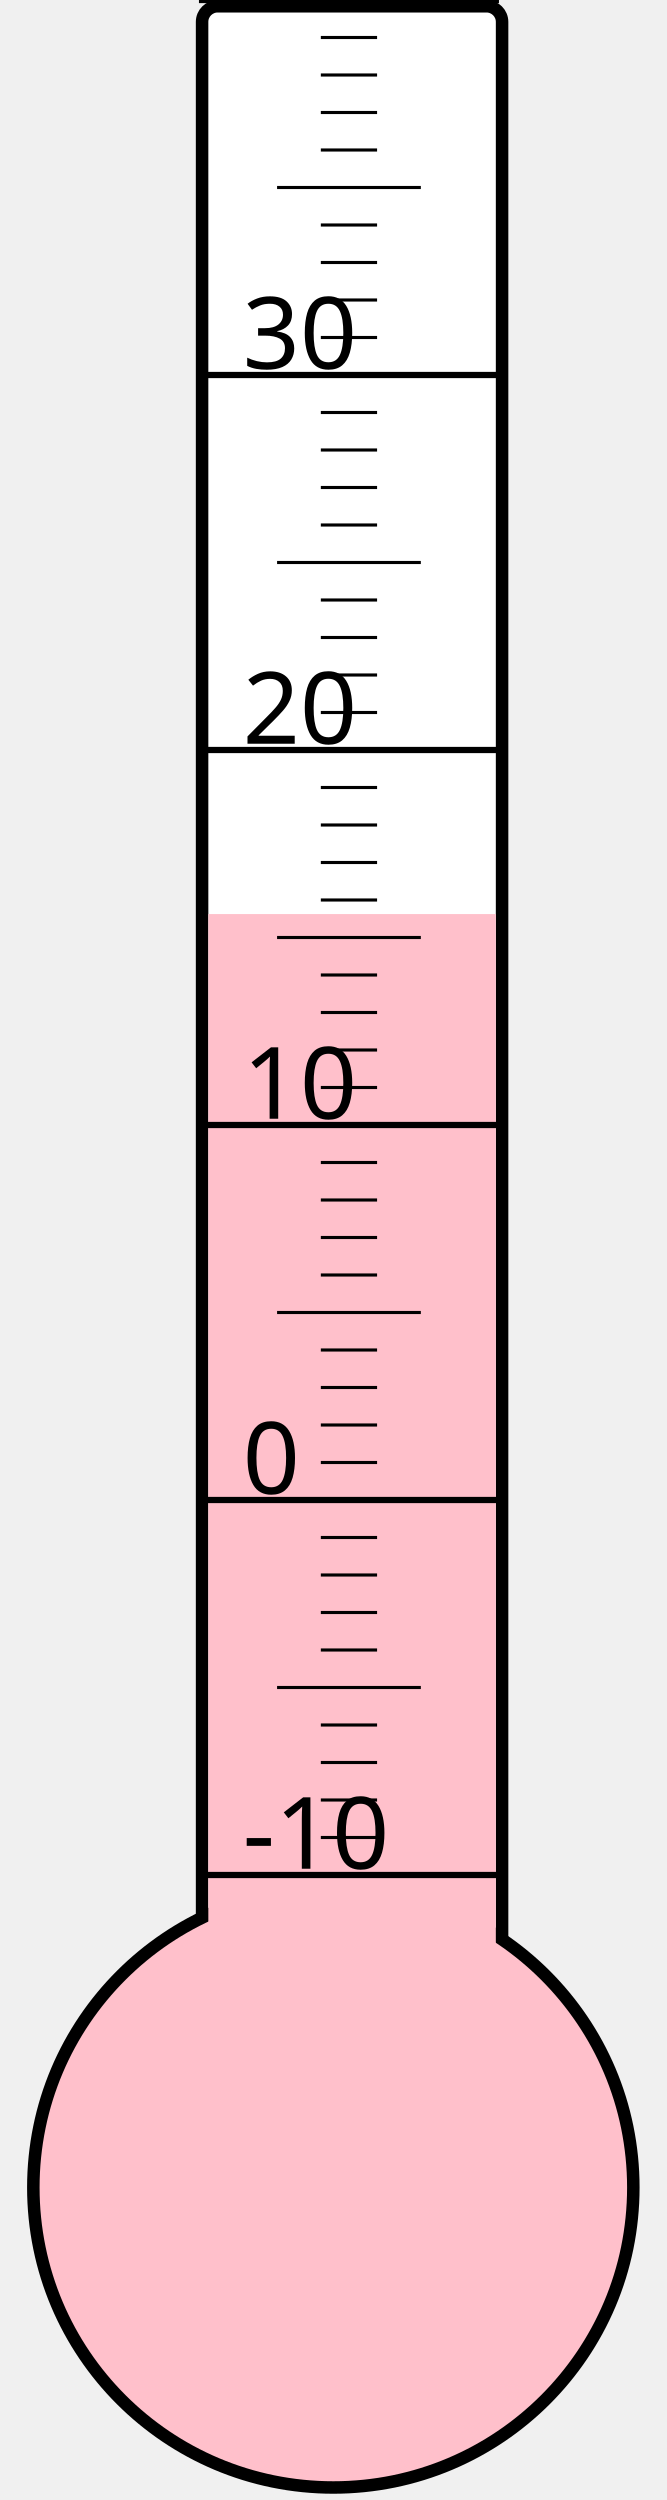
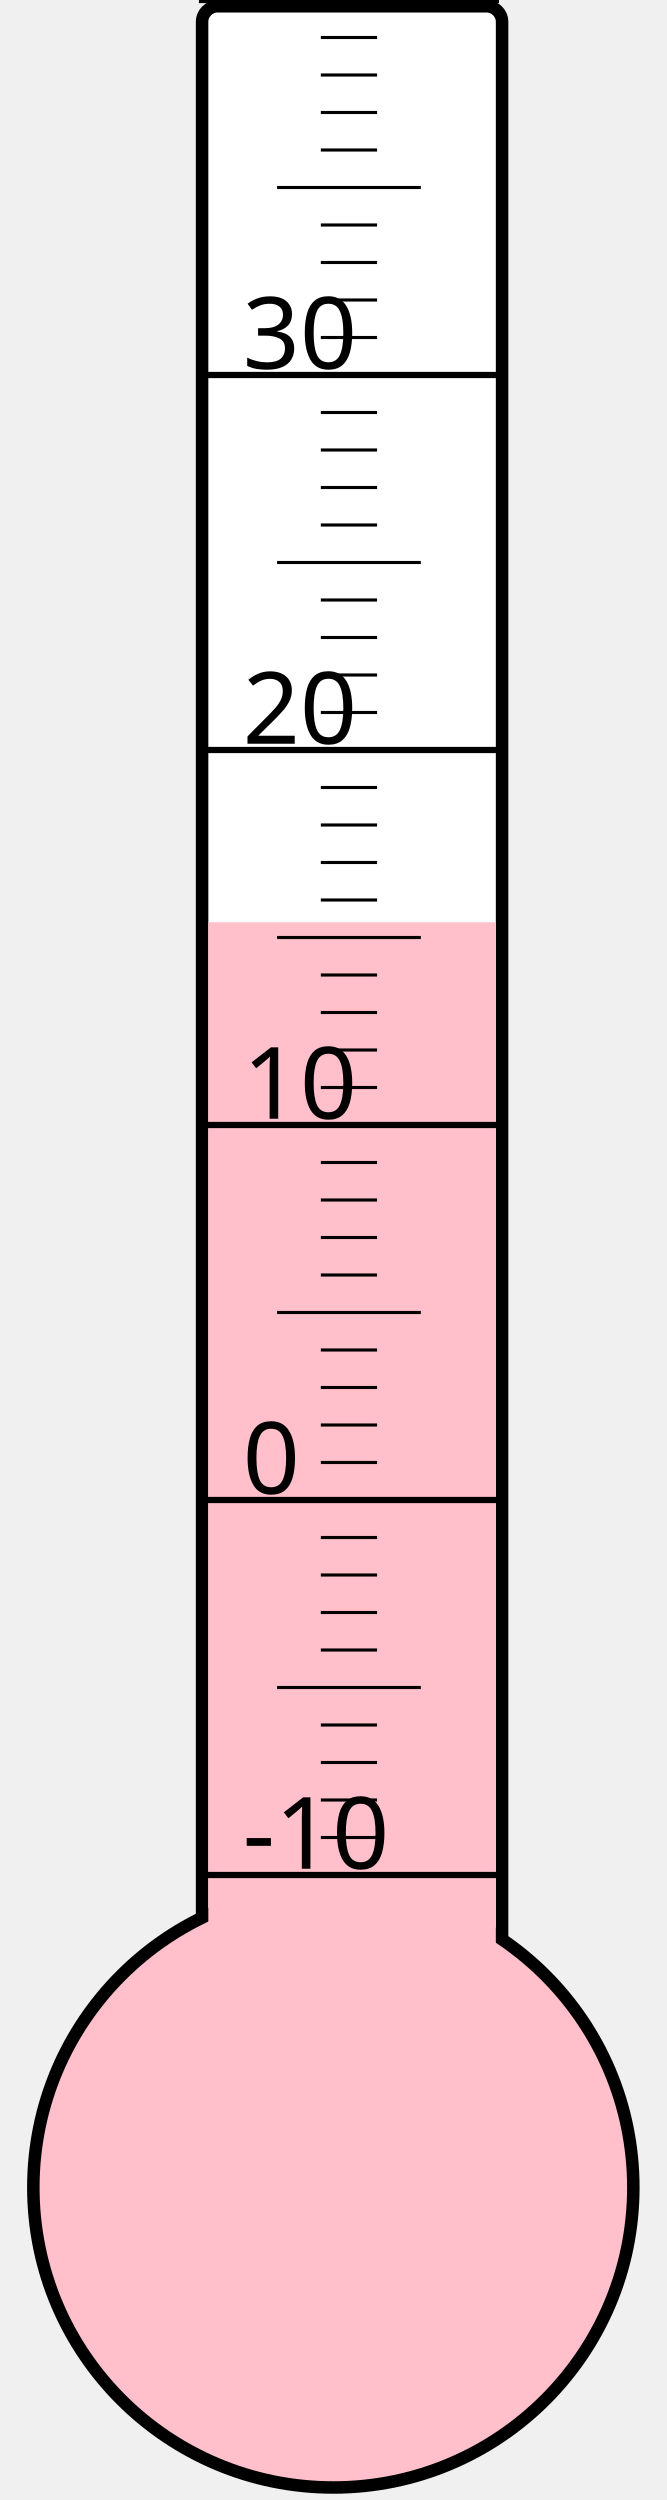
<svg xmlns="http://www.w3.org/2000/svg" width="40px" height="150px" viewBox="0 0 200 800">
  <rect width="200" height="800" x="0" y="0" style="fill: #ffffeb; fill-opacity: 0;" />
  <rect width="96" height="680" x="58" y="2" rx="5" ry="5" style="fill: white; fill-opacity: 1; stroke: black; stroke-width: 4;" />
  <circle cx="100" cy="700" r="96" style="fill: pink; stroke: black; stroke-width: 4;" />
-   <rect width="92" height="407.5" x="60" y="292.5" style="fill: pink; fill-opacity: 1; stroke-width: 0;" />
+   <rect width="92" height="404.875" x="60" y="295.125" style="fill: pink; fill-opacity: 1; stroke-width: 0;" />
  <text x="71" y="598" style="font-family: sans-serif; font-size: 24pt;">-10</text>
  <text x="71" y="478" style="font-family: sans-serif; font-size: 24pt;">0</text>
  <text x="71" y="358" style="font-family: sans-serif; font-size: 24pt;">10</text>
  <text x="71" y="238" style="font-family: sans-serif; font-size: 24pt;">20</text>
  <text x="71" y="118" style="font-family: sans-serif; font-size: 24pt;">30</text>
  <g style="stroke: black;">
    <line x1="57" y1="600" x2="153" y2="600" style="stroke-width: 2;" />
    <line x1="96" y1="588" x2="114" y2="588" style="stroke-width: 1;" />
    <line x1="96" y1="576" x2="114" y2="576" style="stroke-width: 1;" />
    <line x1="96" y1="564" x2="114" y2="564" style="stroke-width: 1;" />
    <line x1="96" y1="552" x2="114" y2="552" style="stroke-width: 1;" />
    <line x1="82" y1="540" x2="128" y2="540" style="stroke-width: 1;" />
    <line x1="96" y1="528" x2="114" y2="528" style="stroke-width: 1;" />
    <line x1="96" y1="516" x2="114" y2="516" style="stroke-width: 1;" />
    <line x1="96" y1="504" x2="114" y2="504" style="stroke-width: 1;" />
    <line x1="96" y1="492" x2="114" y2="492" style="stroke-width: 1;" />
    <line x1="57" y1="480" x2="153" y2="480" style="stroke-width: 2;" />
    <line x1="96" y1="468" x2="114" y2="468" style="stroke-width: 1;" />
    <line x1="96" y1="456" x2="114" y2="456" style="stroke-width: 1;" />
    <line x1="96" y1="444" x2="114" y2="444" style="stroke-width: 1;" />
    <line x1="96" y1="432" x2="114" y2="432" style="stroke-width: 1;" />
    <line x1="82" y1="420" x2="128" y2="420" style="stroke-width: 1;" />
    <line x1="96" y1="408" x2="114" y2="408" style="stroke-width: 1;" />
    <line x1="96" y1="396" x2="114" y2="396" style="stroke-width: 1;" />
    <line x1="96" y1="384" x2="114" y2="384" style="stroke-width: 1;" />
    <line x1="96" y1="372" x2="114" y2="372" style="stroke-width: 1;" />
    <line x1="57" y1="360" x2="153" y2="360" style="stroke-width: 2;" />
    <line x1="96" y1="348" x2="114" y2="348" style="stroke-width: 1;" />
    <line x1="96" y1="336" x2="114" y2="336" style="stroke-width: 1;" />
    <line x1="96" y1="324" x2="114" y2="324" style="stroke-width: 1;" />
    <line x1="96" y1="312" x2="114" y2="312" style="stroke-width: 1;" />
    <line x1="82" y1="300" x2="128" y2="300" style="stroke-width: 1;" />
    <line x1="96" y1="288" x2="114" y2="288" style="stroke-width: 1;" />
    <line x1="96" y1="276" x2="114" y2="276" style="stroke-width: 1;" />
    <line x1="96" y1="264" x2="114" y2="264" style="stroke-width: 1;" />
    <line x1="96" y1="252" x2="114" y2="252" style="stroke-width: 1;" />
    <line x1="57" y1="240" x2="153" y2="240" style="stroke-width: 2;" />
    <line x1="96" y1="228" x2="114" y2="228" style="stroke-width: 1;" />
    <line x1="96" y1="216" x2="114" y2="216" style="stroke-width: 1;" />
    <line x1="96" y1="204" x2="114" y2="204" style="stroke-width: 1;" />
    <line x1="96" y1="192" x2="114" y2="192" style="stroke-width: 1;" />
    <line x1="82" y1="180" x2="128" y2="180" style="stroke-width: 1;" />
    <line x1="96" y1="168" x2="114" y2="168" style="stroke-width: 1;" />
    <line x1="96" y1="156" x2="114" y2="156" style="stroke-width: 1;" />
    <line x1="96" y1="144" x2="114" y2="144" style="stroke-width: 1;" />
    <line x1="96" y1="132" x2="114" y2="132" style="stroke-width: 1;" />
    <line x1="57" y1="120" x2="153" y2="120" style="stroke-width: 2;" />
    <line x1="96" y1="108" x2="114" y2="108" style="stroke-width: 1;" />
    <line x1="96" y1="96" x2="114" y2="96" style="stroke-width: 1;" />
    <line x1="96" y1="84" x2="114" y2="84" style="stroke-width: 1;" />
    <line x1="96" y1="72" x2="114" y2="72" style="stroke-width: 1;" />
    <line x1="82" y1="60" x2="128" y2="60" style="stroke-width: 1;" />
    <line x1="96" y1="48" x2="114" y2="48" style="stroke-width: 1;" />
    <line x1="96" y1="36" x2="114" y2="36" style="stroke-width: 1;" />
    <line x1="96" y1="24" x2="114" y2="24" style="stroke-width: 1;" />
    <line x1="96" y1="12" x2="114" y2="12" style="stroke-width: 1;" />
    <line x1="57" y1="0" x2="153" y2="0" style="stroke-width: 2;" />
  </g>
</svg>
